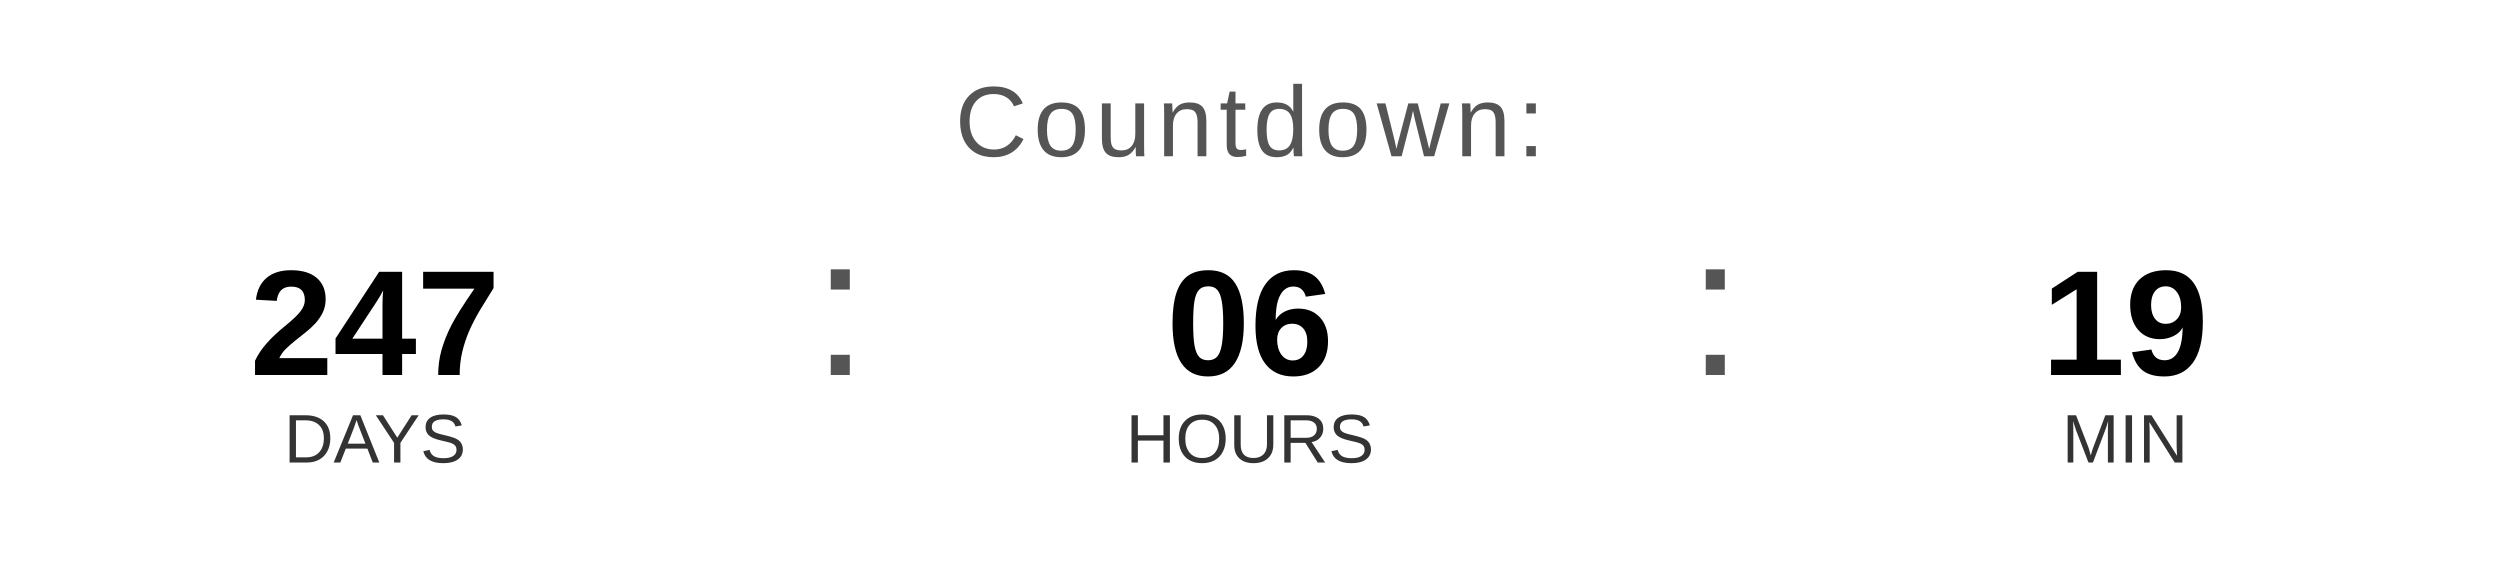
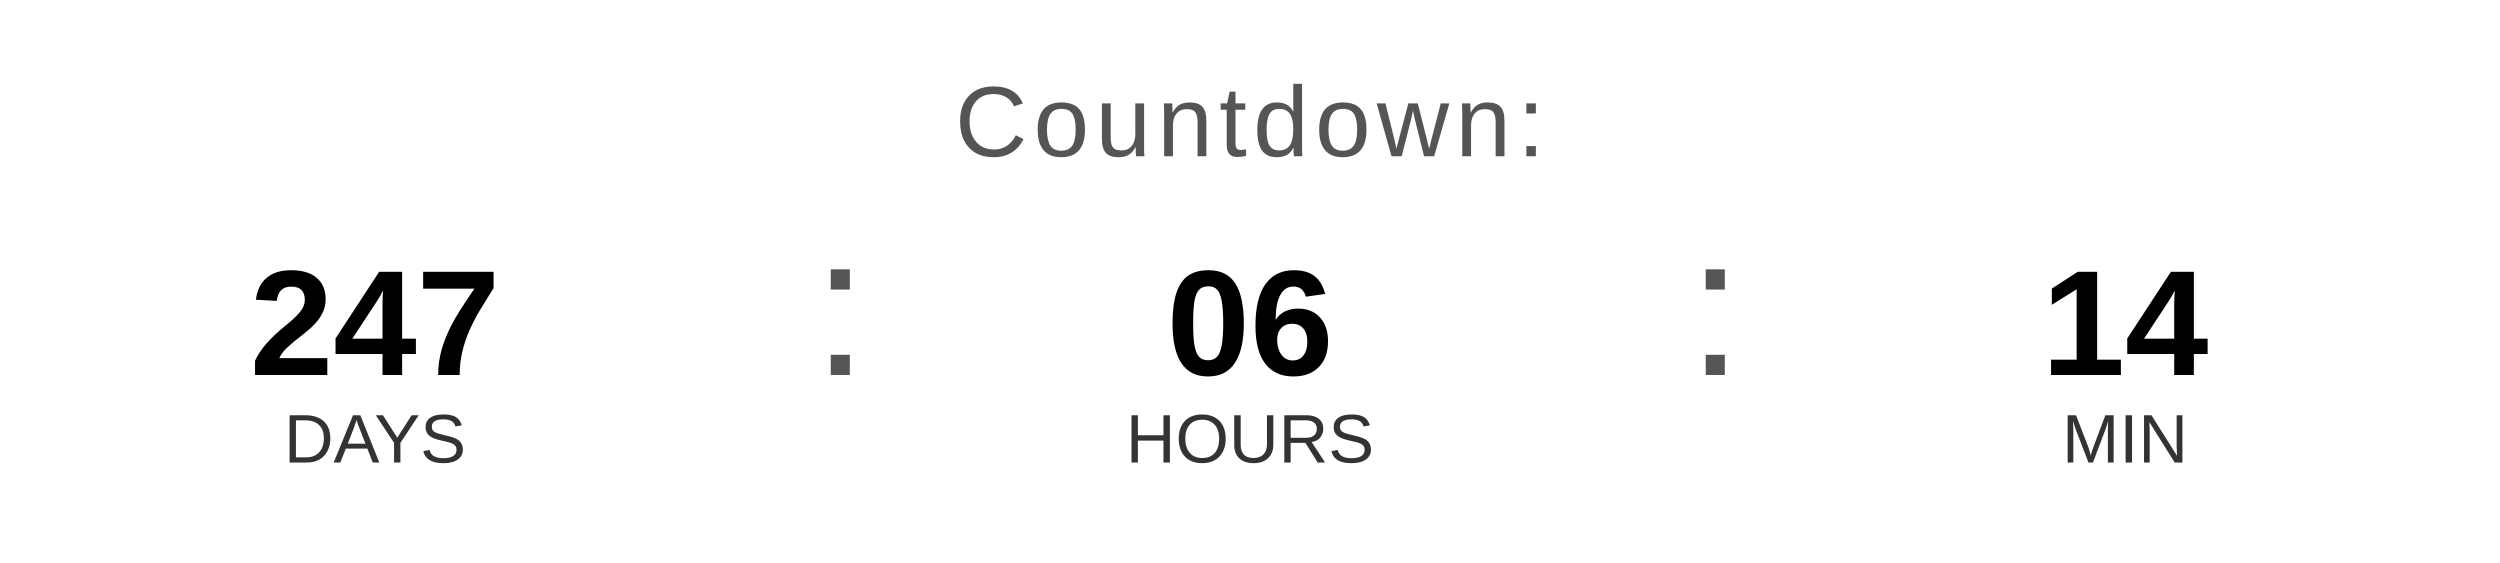
<svg xmlns="http://www.w3.org/2000/svg" width="400" height="90" viewBox="0 0 400 90">
  <text x="200" y="25" font-family="Arial, Helvetica, sans-serif" font-size="16" fill="#555555" text-anchor="middle" letter-spacing="1">
    Countdown:
  </text>
  <text x="60" y="60" font-family="Arial, Helvetica, sans-serif" font-size="24" font-weight="bold" fill="#000000" text-anchor="middle">247</text>
  <text x="60" y="74" font-family="Arial, Helvetica, sans-serif" font-size="11" fill="#333333" text-anchor="middle">DAYS</text>
  <text x="130" y="60" font-family="Arial, sans-serif" font-size="32" fill="#555555">:</text>
  <text x="200" y="60" font-family="Arial, Helvetica, sans-serif" font-size="24" font-weight="bold" fill="#000000" text-anchor="middle">06</text>
  <text x="200" y="74" font-family="Arial, Helvetica, sans-serif" font-size="11" fill="#333333" text-anchor="middle">HOURS</text>
  <text x="270" y="60" font-family="Arial, sans-serif" font-size="32" fill="#555555">:</text>
-   <text x="340" y="60" font-family="Arial, Helvetica, sans-serif" font-size="24" font-weight="bold" fill="#000000" text-anchor="middle">19</text>
+   <text x="340" y="60" font-family="Arial, Helvetica, sans-serif" font-size="24" font-weight="bold" fill="#000000" text-anchor="middle">14</text>
  <text x="340" y="74" font-family="Arial, Helvetica, sans-serif" font-size="11" fill="#333333" text-anchor="middle">MIN</text>
</svg>
